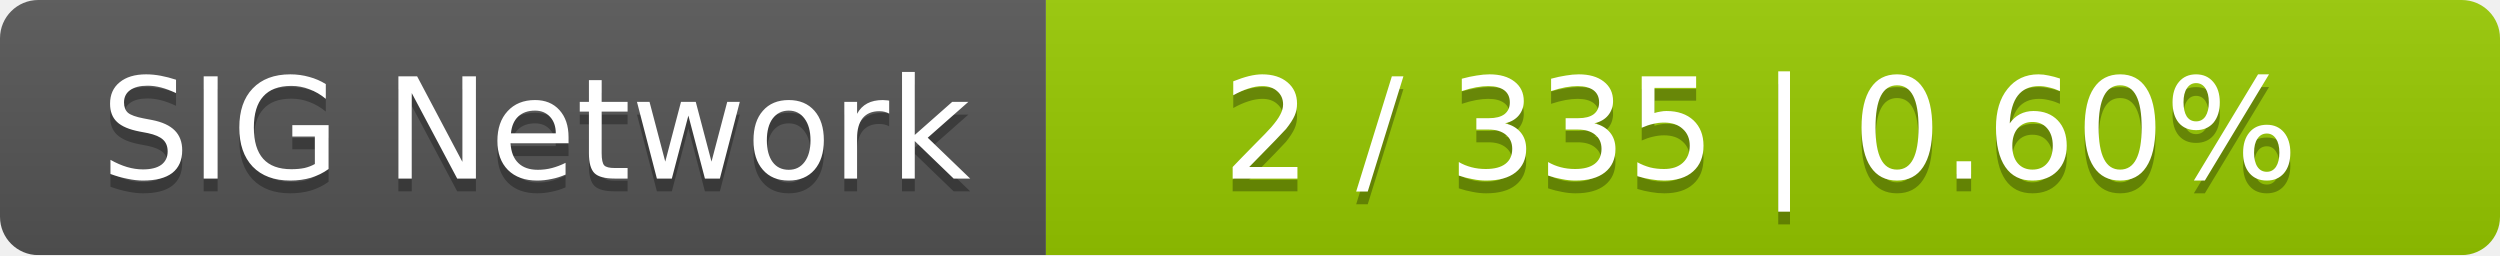
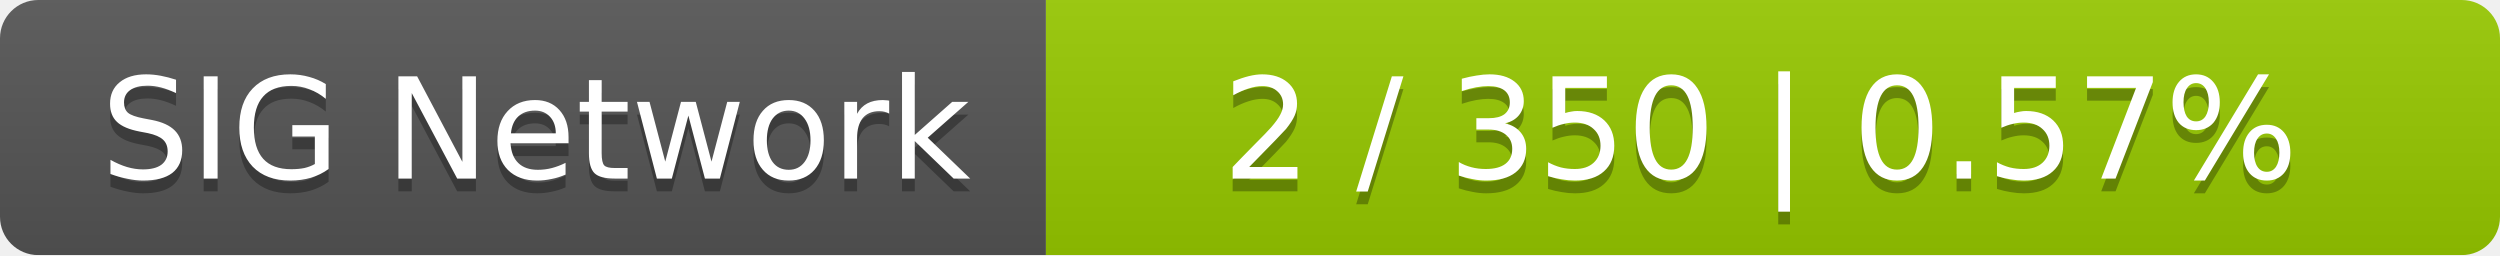
<svg xmlns="http://www.w3.org/2000/svg" width="196" height="20">
  <linearGradient id="smooth" x2="0" y2="100%">
    <stop offset="0" stop-color="#bbb" stop-opacity=".1" />
    <stop offset="1" stop-opacity=".1" />
  </linearGradient>
  <mask id="round">
    <rect width="196" height="20" rx="3" fill="#fff" />
  </mask>
  <g mask="url(#round)">
    <rect width="82" height="20" fill="#555" />
    <rect x="82" width="114" height="20" fill="#97ca00" />
    <rect width="196" height="20" fill="url(#smooth)" />
  </g>
  <g fill="#fff" text-anchor="middle" font-family="DejaVu Sans,Verdana,Geneva,sans-serif" font-size="11">
    <text x="42" y="15" fill="#010101" fill-opacity=".3">SIG Network</text>
    <text x="42" y="14">SIG Network</text>
-     <text x="138" y="15" fill="#010101" fill-opacity=".3">2 / 335    |    0.60%</text>
-     <text x="138" y="14">2 / 335    |    0.60%</text>
+     <text x="138" y="15" fill="#010101" fill-opacity=".3">2 / 350    |    0.57%</text>
+     <text x="138" y="14">2 / 350    |    0.57%</text>
  </g>
</svg>
